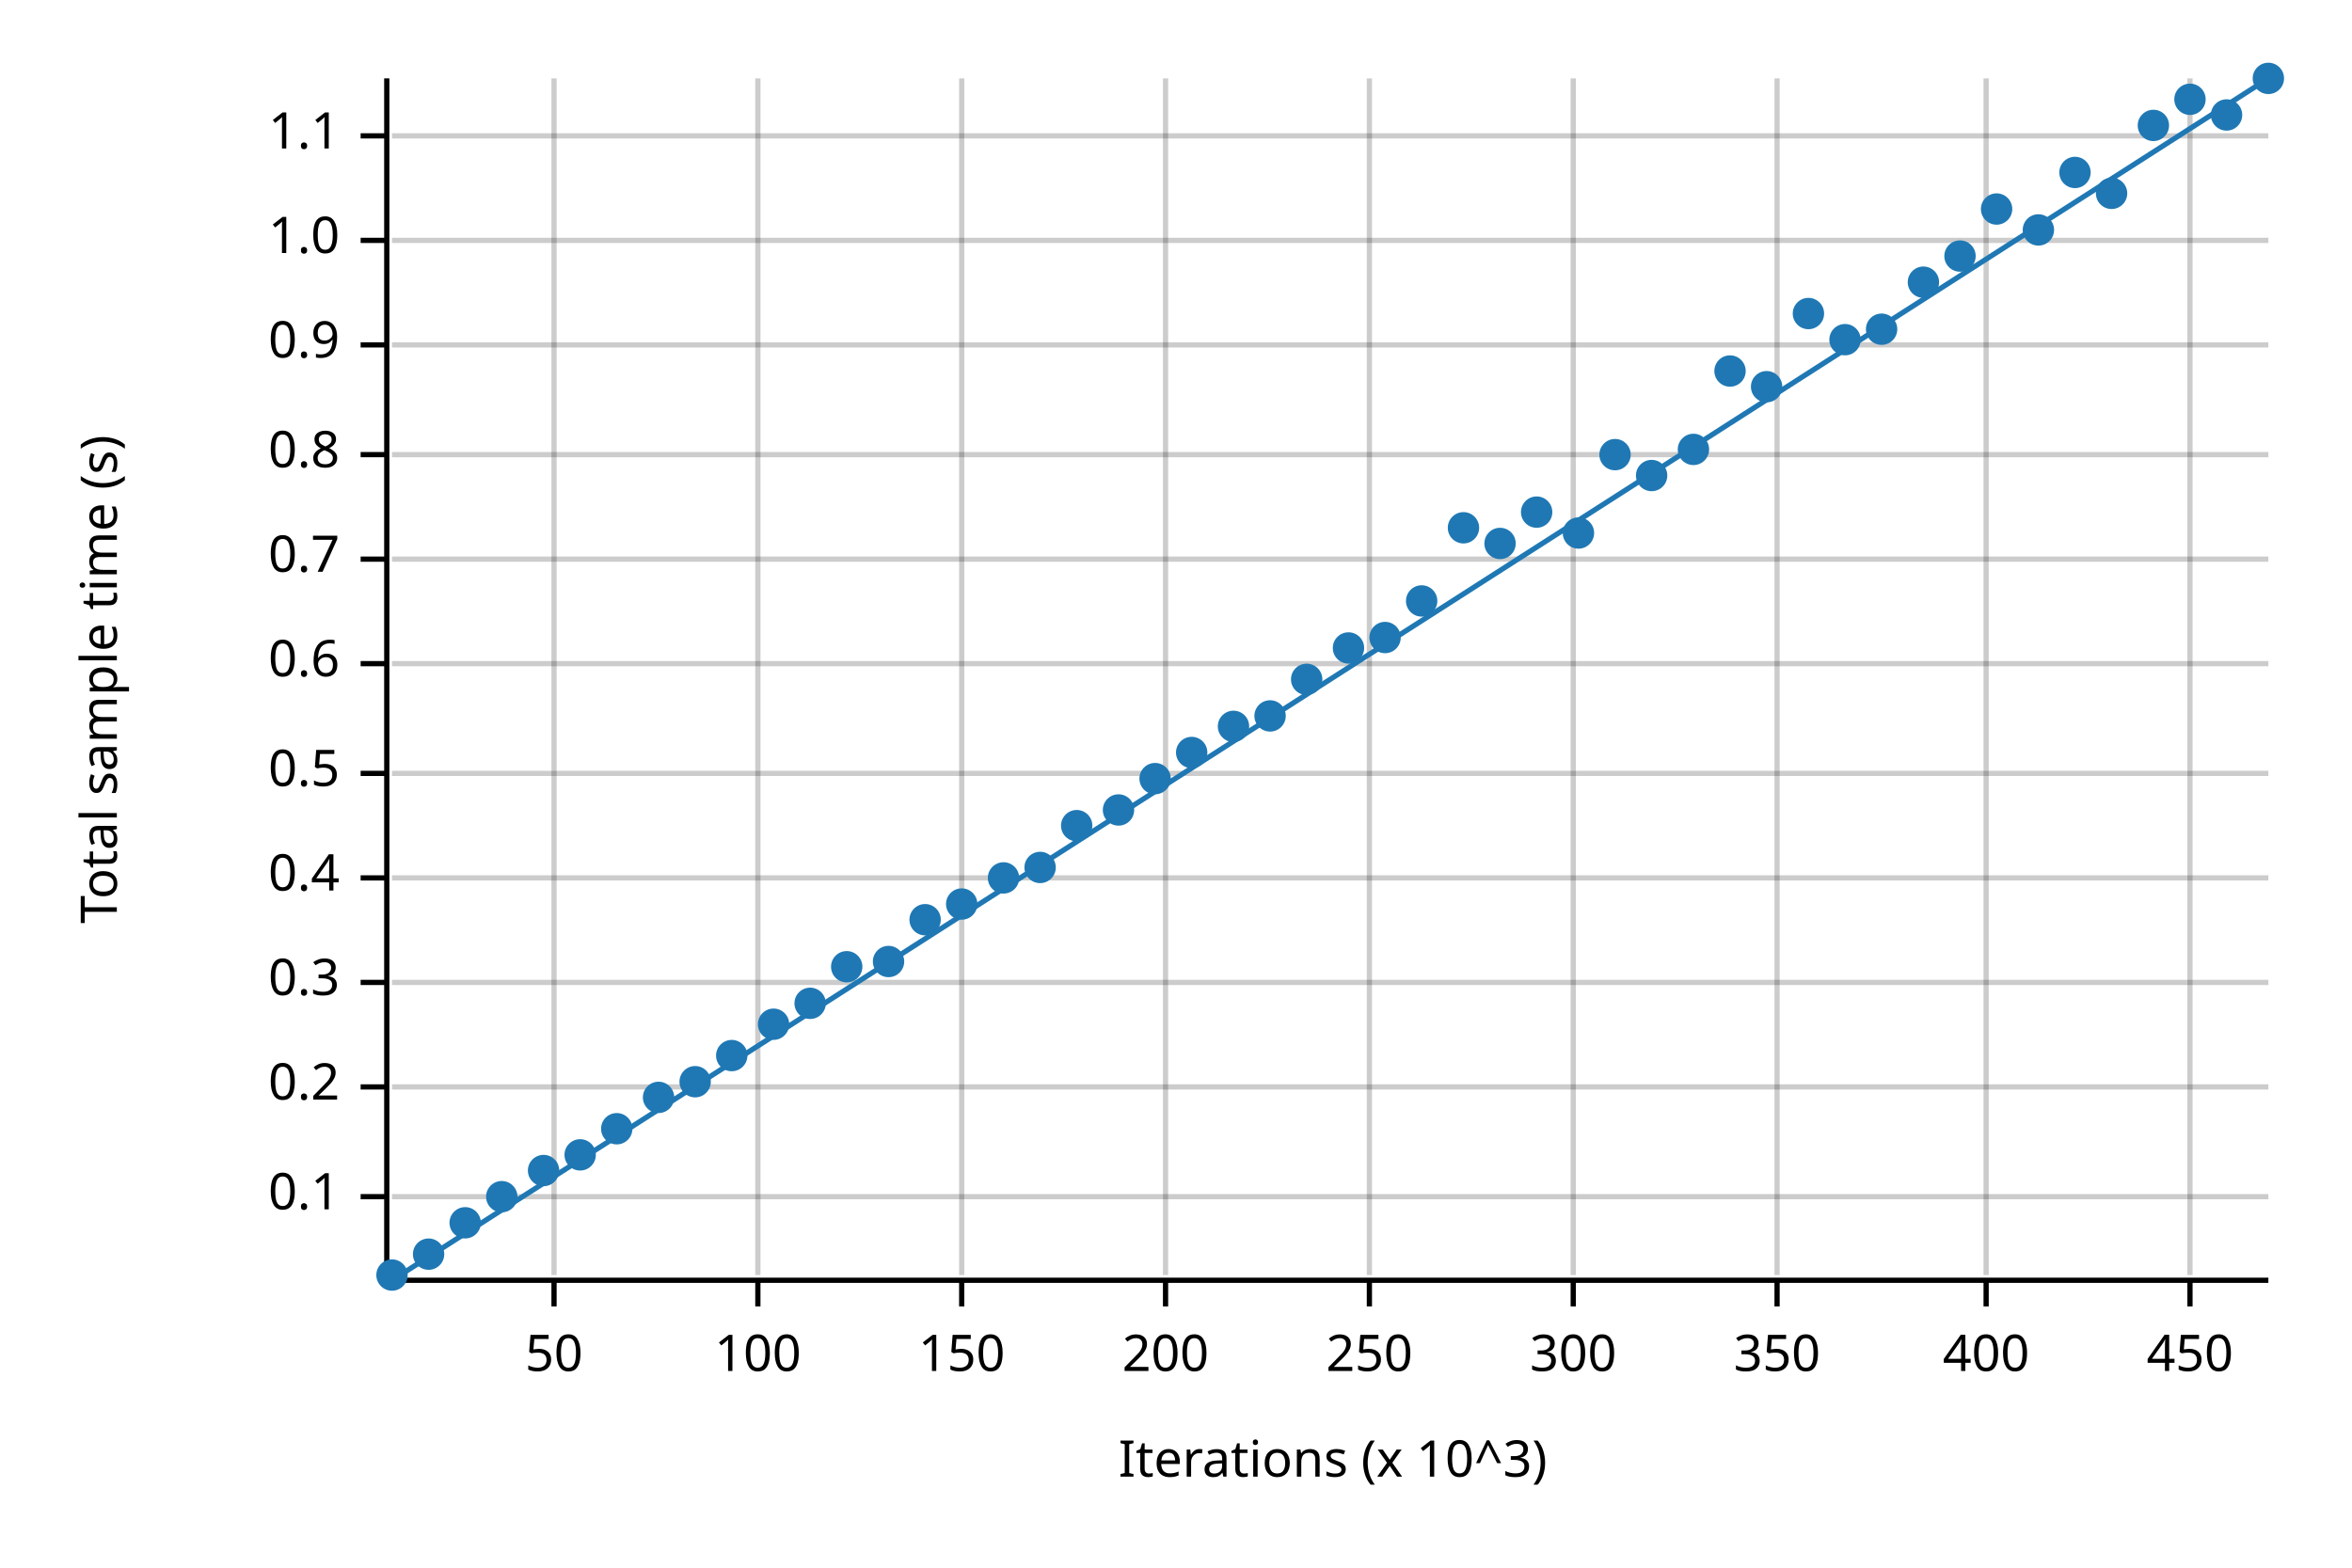
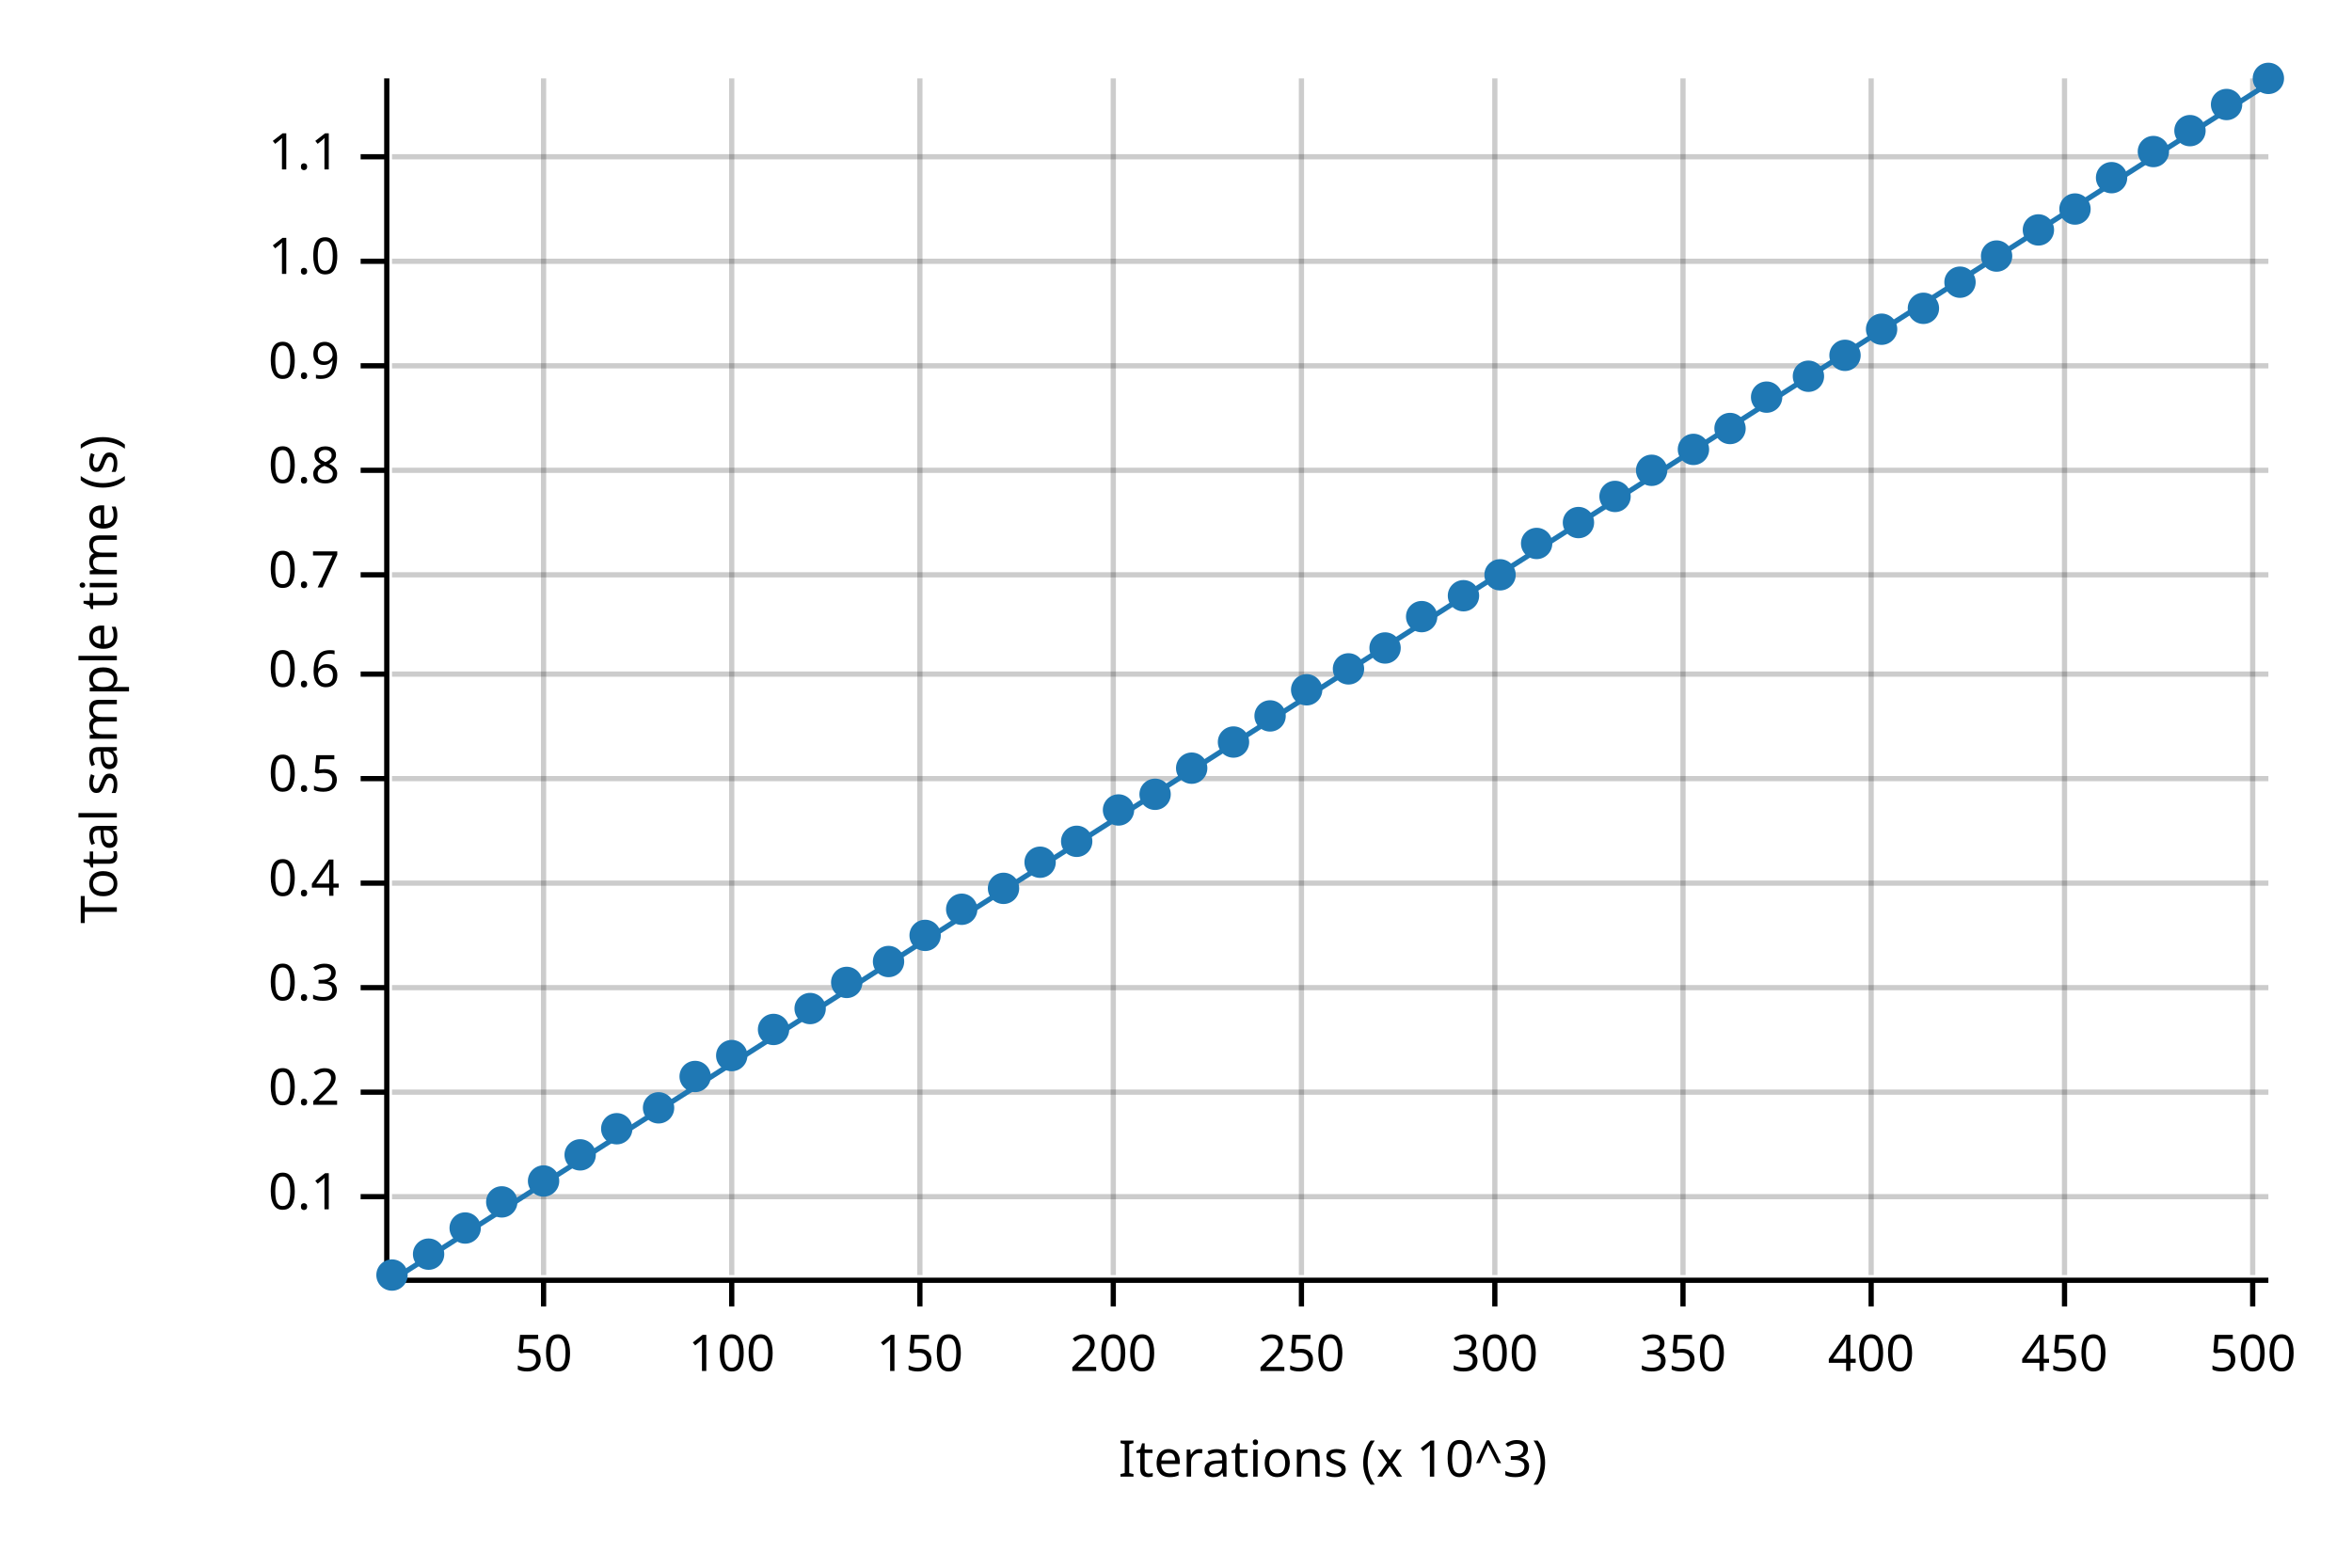
<svg xmlns="http://www.w3.org/2000/svg" width="450" height="300" viewBox="0 0 450 300">
  <text x="15" y="130" dy="0.76em" text-anchor="middle" font-family="sans-serif" font-size="9.677" opacity="1" fill="#000000" transform="rotate(270, 15, 130)">
Total sample time (s)
</text>
  <text x="255" y="285" dy="-0.5ex" text-anchor="middle" font-family="sans-serif" font-size="9.677" opacity="1" fill="#000000">
Iterations (x 10^3)
</text>
-   <line opacity="0.2" stroke="#000000" stroke-width="1" x1="106" y1="244" x2="106" y2="15" />
-   <line opacity="0.2" stroke="#000000" stroke-width="1" x1="145" y1="244" x2="145" y2="15" />
-   <line opacity="0.2" stroke="#000000" stroke-width="1" x1="184" y1="244" x2="184" y2="15" />
-   <line opacity="0.2" stroke="#000000" stroke-width="1" x1="223" y1="244" x2="223" y2="15" />
-   <line opacity="0.2" stroke="#000000" stroke-width="1" x1="262" y1="244" x2="262" y2="15" />
-   <line opacity="0.2" stroke="#000000" stroke-width="1" x1="301" y1="244" x2="301" y2="15" />
-   <line opacity="0.2" stroke="#000000" stroke-width="1" x1="340" y1="244" x2="340" y2="15" />
-   <line opacity="0.2" stroke="#000000" stroke-width="1" x1="380" y1="244" x2="380" y2="15" />
-   <line opacity="0.2" stroke="#000000" stroke-width="1" x1="419" y1="244" x2="419" y2="15" />
+   <line opacity="0.2" stroke="#000000" stroke-width="1" x1="104" y1="244" x2="104" y2="15" />
+   <line opacity="0.2" stroke="#000000" stroke-width="1" x1="140" y1="244" x2="140" y2="15" />
+   <line opacity="0.2" stroke="#000000" stroke-width="1" x1="176" y1="244" x2="176" y2="15" />
+   <line opacity="0.2" stroke="#000000" stroke-width="1" x1="213" y1="244" x2="213" y2="15" />
+   <line opacity="0.2" stroke="#000000" stroke-width="1" x1="249" y1="244" x2="249" y2="15" />
+   <line opacity="0.2" stroke="#000000" stroke-width="1" x1="286" y1="244" x2="286" y2="15" />
+   <line opacity="0.2" stroke="#000000" stroke-width="1" x1="322" y1="244" x2="322" y2="15" />
+   <line opacity="0.2" stroke="#000000" stroke-width="1" x1="358" y1="244" x2="358" y2="15" />
+   <line opacity="0.2" stroke="#000000" stroke-width="1" x1="395" y1="244" x2="395" y2="15" />
+   <line opacity="0.2" stroke="#000000" stroke-width="1" x1="431" y1="244" x2="431" y2="15" />
  <line opacity="0.2" stroke="#000000" stroke-width="1" x1="75" y1="229" x2="434" y2="229" />
-   <line opacity="0.2" stroke="#000000" stroke-width="1" x1="75" y1="208" x2="434" y2="208" />
-   <line opacity="0.2" stroke="#000000" stroke-width="1" x1="75" y1="188" x2="434" y2="188" />
-   <line opacity="0.2" stroke="#000000" stroke-width="1" x1="75" y1="168" x2="434" y2="168" />
-   <line opacity="0.2" stroke="#000000" stroke-width="1" x1="75" y1="148" x2="434" y2="148" />
-   <line opacity="0.2" stroke="#000000" stroke-width="1" x1="75" y1="127" x2="434" y2="127" />
-   <line opacity="0.2" stroke="#000000" stroke-width="1" x1="75" y1="107" x2="434" y2="107" />
-   <line opacity="0.2" stroke="#000000" stroke-width="1" x1="75" y1="87" x2="434" y2="87" />
-   <line opacity="0.2" stroke="#000000" stroke-width="1" x1="75" y1="66" x2="434" y2="66" />
-   <line opacity="0.2" stroke="#000000" stroke-width="1" x1="75" y1="46" x2="434" y2="46" />
-   <line opacity="0.2" stroke="#000000" stroke-width="1" x1="75" y1="26" x2="434" y2="26" />
+   <line opacity="0.2" stroke="#000000" stroke-width="1" x1="75" y1="209" x2="434" y2="209" />
+   <line opacity="0.2" stroke="#000000" stroke-width="1" x1="75" y1="189" x2="434" y2="189" />
+   <line opacity="0.2" stroke="#000000" stroke-width="1" x1="75" y1="169" x2="434" y2="169" />
+   <line opacity="0.2" stroke="#000000" stroke-width="1" x1="75" y1="149" x2="434" y2="149" />
+   <line opacity="0.2" stroke="#000000" stroke-width="1" x1="75" y1="129" x2="434" y2="129" />
+   <line opacity="0.2" stroke="#000000" stroke-width="1" x1="75" y1="110" x2="434" y2="110" />
+   <line opacity="0.2" stroke="#000000" stroke-width="1" x1="75" y1="90" x2="434" y2="90" />
+   <line opacity="0.2" stroke="#000000" stroke-width="1" x1="75" y1="70" x2="434" y2="70" />
+   <line opacity="0.2" stroke="#000000" stroke-width="1" x1="75" y1="50" x2="434" y2="50" />
+   <line opacity="0.2" stroke="#000000" stroke-width="1" x1="75" y1="30" x2="434" y2="30" />
  <polyline fill="none" opacity="1" stroke="#000000" stroke-width="1" points="74,15 74,244 " />
  <text x="65" y="229" dy="0.5ex" text-anchor="end" font-family="sans-serif" font-size="9.677" opacity="1" fill="#000000">
0.1
</text>
  <polyline fill="none" opacity="1" stroke="#000000" stroke-width="1" points="69,229 74,229 " />
-   <text x="65" y="208" dy="0.5ex" text-anchor="end" font-family="sans-serif" font-size="9.677" opacity="1" fill="#000000">
+   <text x="65" y="209" dy="0.5ex" text-anchor="end" font-family="sans-serif" font-size="9.677" opacity="1" fill="#000000">
0.2
</text>
-   <polyline fill="none" opacity="1" stroke="#000000" stroke-width="1" points="69,208 74,208 " />
-   <text x="65" y="188" dy="0.5ex" text-anchor="end" font-family="sans-serif" font-size="9.677" opacity="1" fill="#000000">
+   <polyline fill="none" opacity="1" stroke="#000000" stroke-width="1" points="69,209 74,209 " />
+   <text x="65" y="189" dy="0.5ex" text-anchor="end" font-family="sans-serif" font-size="9.677" opacity="1" fill="#000000">
0.3
</text>
-   <polyline fill="none" opacity="1" stroke="#000000" stroke-width="1" points="69,188 74,188 " />
-   <text x="65" y="168" dy="0.5ex" text-anchor="end" font-family="sans-serif" font-size="9.677" opacity="1" fill="#000000">
+   <polyline fill="none" opacity="1" stroke="#000000" stroke-width="1" points="69,189 74,189 " />
+   <text x="65" y="169" dy="0.5ex" text-anchor="end" font-family="sans-serif" font-size="9.677" opacity="1" fill="#000000">
0.4
</text>
-   <polyline fill="none" opacity="1" stroke="#000000" stroke-width="1" points="69,168 74,168 " />
-   <text x="65" y="148" dy="0.5ex" text-anchor="end" font-family="sans-serif" font-size="9.677" opacity="1" fill="#000000">
+   <polyline fill="none" opacity="1" stroke="#000000" stroke-width="1" points="69,169 74,169 " />
+   <text x="65" y="149" dy="0.5ex" text-anchor="end" font-family="sans-serif" font-size="9.677" opacity="1" fill="#000000">
0.5
</text>
-   <polyline fill="none" opacity="1" stroke="#000000" stroke-width="1" points="69,148 74,148 " />
-   <text x="65" y="127" dy="0.5ex" text-anchor="end" font-family="sans-serif" font-size="9.677" opacity="1" fill="#000000">
+   <polyline fill="none" opacity="1" stroke="#000000" stroke-width="1" points="69,149 74,149 " />
+   <text x="65" y="129" dy="0.5ex" text-anchor="end" font-family="sans-serif" font-size="9.677" opacity="1" fill="#000000">
0.6
</text>
-   <polyline fill="none" opacity="1" stroke="#000000" stroke-width="1" points="69,127 74,127 " />
-   <text x="65" y="107" dy="0.5ex" text-anchor="end" font-family="sans-serif" font-size="9.677" opacity="1" fill="#000000">
+   <polyline fill="none" opacity="1" stroke="#000000" stroke-width="1" points="69,129 74,129 " />
+   <text x="65" y="110" dy="0.5ex" text-anchor="end" font-family="sans-serif" font-size="9.677" opacity="1" fill="#000000">
0.7
</text>
-   <polyline fill="none" opacity="1" stroke="#000000" stroke-width="1" points="69,107 74,107 " />
-   <text x="65" y="87" dy="0.5ex" text-anchor="end" font-family="sans-serif" font-size="9.677" opacity="1" fill="#000000">
+   <polyline fill="none" opacity="1" stroke="#000000" stroke-width="1" points="69,110 74,110 " />
+   <text x="65" y="90" dy="0.5ex" text-anchor="end" font-family="sans-serif" font-size="9.677" opacity="1" fill="#000000">
0.8
</text>
-   <polyline fill="none" opacity="1" stroke="#000000" stroke-width="1" points="69,87 74,87 " />
-   <text x="65" y="66" dy="0.5ex" text-anchor="end" font-family="sans-serif" font-size="9.677" opacity="1" fill="#000000">
+   <polyline fill="none" opacity="1" stroke="#000000" stroke-width="1" points="69,90 74,90 " />
+   <text x="65" y="70" dy="0.5ex" text-anchor="end" font-family="sans-serif" font-size="9.677" opacity="1" fill="#000000">
0.9
</text>
-   <polyline fill="none" opacity="1" stroke="#000000" stroke-width="1" points="69,66 74,66 " />
-   <text x="65" y="46" dy="0.5ex" text-anchor="end" font-family="sans-serif" font-size="9.677" opacity="1" fill="#000000">
+   <polyline fill="none" opacity="1" stroke="#000000" stroke-width="1" points="69,70 74,70 " />
+   <text x="65" y="50" dy="0.5ex" text-anchor="end" font-family="sans-serif" font-size="9.677" opacity="1" fill="#000000">
1.0
</text>
-   <polyline fill="none" opacity="1" stroke="#000000" stroke-width="1" points="69,46 74,46 " />
-   <text x="65" y="26" dy="0.5ex" text-anchor="end" font-family="sans-serif" font-size="9.677" opacity="1" fill="#000000">
+   <polyline fill="none" opacity="1" stroke="#000000" stroke-width="1" points="69,50 74,50 " />
+   <text x="65" y="30" dy="0.5ex" text-anchor="end" font-family="sans-serif" font-size="9.677" opacity="1" fill="#000000">
1.1
</text>
-   <polyline fill="none" opacity="1" stroke="#000000" stroke-width="1" points="69,26 74,26 " />
+   <polyline fill="none" opacity="1" stroke="#000000" stroke-width="1" points="69,30 74,30 " />
  <polyline fill="none" opacity="1" stroke="#000000" stroke-width="1" points="75,245 434,245 " />
-   <text x="106" y="255" dy="0.76em" text-anchor="middle" font-family="sans-serif" font-size="9.677" opacity="1" fill="#000000">
+   <text x="104" y="255" dy="0.76em" text-anchor="middle" font-family="sans-serif" font-size="9.677" opacity="1" fill="#000000">
50
</text>
-   <polyline fill="none" opacity="1" stroke="#000000" stroke-width="1" points="106,245 106,250 " />
-   <text x="145" y="255" dy="0.76em" text-anchor="middle" font-family="sans-serif" font-size="9.677" opacity="1" fill="#000000">
+   <polyline fill="none" opacity="1" stroke="#000000" stroke-width="1" points="104,245 104,250 " />
+   <text x="140" y="255" dy="0.76em" text-anchor="middle" font-family="sans-serif" font-size="9.677" opacity="1" fill="#000000">
100
</text>
-   <polyline fill="none" opacity="1" stroke="#000000" stroke-width="1" points="145,245 145,250 " />
-   <text x="184" y="255" dy="0.76em" text-anchor="middle" font-family="sans-serif" font-size="9.677" opacity="1" fill="#000000">
+   <polyline fill="none" opacity="1" stroke="#000000" stroke-width="1" points="140,245 140,250 " />
+   <text x="176" y="255" dy="0.76em" text-anchor="middle" font-family="sans-serif" font-size="9.677" opacity="1" fill="#000000">
150
</text>
-   <polyline fill="none" opacity="1" stroke="#000000" stroke-width="1" points="184,245 184,250 " />
-   <text x="223" y="255" dy="0.76em" text-anchor="middle" font-family="sans-serif" font-size="9.677" opacity="1" fill="#000000">
+   <polyline fill="none" opacity="1" stroke="#000000" stroke-width="1" points="176,245 176,250 " />
+   <text x="213" y="255" dy="0.76em" text-anchor="middle" font-family="sans-serif" font-size="9.677" opacity="1" fill="#000000">
200
</text>
-   <polyline fill="none" opacity="1" stroke="#000000" stroke-width="1" points="223,245 223,250 " />
-   <text x="262" y="255" dy="0.76em" text-anchor="middle" font-family="sans-serif" font-size="9.677" opacity="1" fill="#000000">
+   <polyline fill="none" opacity="1" stroke="#000000" stroke-width="1" points="213,245 213,250 " />
+   <text x="249" y="255" dy="0.76em" text-anchor="middle" font-family="sans-serif" font-size="9.677" opacity="1" fill="#000000">
250
</text>
-   <polyline fill="none" opacity="1" stroke="#000000" stroke-width="1" points="262,245 262,250 " />
-   <text x="301" y="255" dy="0.76em" text-anchor="middle" font-family="sans-serif" font-size="9.677" opacity="1" fill="#000000">
+   <polyline fill="none" opacity="1" stroke="#000000" stroke-width="1" points="249,245 249,250 " />
+   <text x="286" y="255" dy="0.76em" text-anchor="middle" font-family="sans-serif" font-size="9.677" opacity="1" fill="#000000">
300
</text>
-   <polyline fill="none" opacity="1" stroke="#000000" stroke-width="1" points="301,245 301,250 " />
-   <text x="340" y="255" dy="0.76em" text-anchor="middle" font-family="sans-serif" font-size="9.677" opacity="1" fill="#000000">
+   <polyline fill="none" opacity="1" stroke="#000000" stroke-width="1" points="286,245 286,250 " />
+   <text x="322" y="255" dy="0.76em" text-anchor="middle" font-family="sans-serif" font-size="9.677" opacity="1" fill="#000000">
350
</text>
-   <polyline fill="none" opacity="1" stroke="#000000" stroke-width="1" points="340,245 340,250 " />
-   <text x="380" y="255" dy="0.76em" text-anchor="middle" font-family="sans-serif" font-size="9.677" opacity="1" fill="#000000">
+   <polyline fill="none" opacity="1" stroke="#000000" stroke-width="1" points="322,245 322,250 " />
+   <text x="358" y="255" dy="0.76em" text-anchor="middle" font-family="sans-serif" font-size="9.677" opacity="1" fill="#000000">
400
</text>
-   <polyline fill="none" opacity="1" stroke="#000000" stroke-width="1" points="380,245 380,250 " />
-   <text x="419" y="255" dy="0.76em" text-anchor="middle" font-family="sans-serif" font-size="9.677" opacity="1" fill="#000000">
+   <polyline fill="none" opacity="1" stroke="#000000" stroke-width="1" points="358,245 358,250 " />
+   <text x="395" y="255" dy="0.76em" text-anchor="middle" font-family="sans-serif" font-size="9.677" opacity="1" fill="#000000">
450
</text>
-   <polyline fill="none" opacity="1" stroke="#000000" stroke-width="1" points="419,245 419,250 " />
+   <polyline fill="none" opacity="1" stroke="#000000" stroke-width="1" points="395,245 395,250 " />
+   <text x="431" y="255" dy="0.76em" text-anchor="middle" font-family="sans-serif" font-size="9.677" opacity="1" fill="#000000">
+ 500
+ </text>
+   <polyline fill="none" opacity="1" stroke="#000000" stroke-width="1" points="431,245 431,250 " />
  <circle cx="75" cy="244" r="3" opacity="1" fill="#1F78B4" stroke="none" stroke-width="1" />
  <circle cx="82" cy="240" r="3" opacity="1" fill="#1F78B4" stroke="none" stroke-width="1" />
-   <circle cx="89" cy="234" r="3" opacity="1" fill="#1F78B4" stroke="none" stroke-width="1" />
-   <circle cx="96" cy="229" r="3" opacity="1" fill="#1F78B4" stroke="none" stroke-width="1" />
-   <circle cx="104" cy="224" r="3" opacity="1" fill="#1F78B4" stroke="none" stroke-width="1" />
+   <circle cx="89" cy="235" r="3" opacity="1" fill="#1F78B4" stroke="none" stroke-width="1" />
+   <circle cx="96" cy="230" r="3" opacity="1" fill="#1F78B4" stroke="none" stroke-width="1" />
+   <circle cx="104" cy="226" r="3" opacity="1" fill="#1F78B4" stroke="none" stroke-width="1" />
  <circle cx="111" cy="221" r="3" opacity="1" fill="#1F78B4" stroke="none" stroke-width="1" />
  <circle cx="118" cy="216" r="3" opacity="1" fill="#1F78B4" stroke="none" stroke-width="1" />
-   <circle cx="126" cy="210" r="3" opacity="1" fill="#1F78B4" stroke="none" stroke-width="1" />
-   <circle cx="133" cy="207" r="3" opacity="1" fill="#1F78B4" stroke="none" stroke-width="1" />
+   <circle cx="126" cy="212" r="3" opacity="1" fill="#1F78B4" stroke="none" stroke-width="1" />
+   <circle cx="133" cy="206" r="3" opacity="1" fill="#1F78B4" stroke="none" stroke-width="1" />
  <circle cx="140" cy="202" r="3" opacity="1" fill="#1F78B4" stroke="none" stroke-width="1" />
-   <circle cx="148" cy="196" r="3" opacity="1" fill="#1F78B4" stroke="none" stroke-width="1" />
-   <circle cx="155" cy="192" r="3" opacity="1" fill="#1F78B4" stroke="none" stroke-width="1" />
-   <circle cx="162" cy="185" r="3" opacity="1" fill="#1F78B4" stroke="none" stroke-width="1" />
+   <circle cx="148" cy="197" r="3" opacity="1" fill="#1F78B4" stroke="none" stroke-width="1" />
+   <circle cx="155" cy="193" r="3" opacity="1" fill="#1F78B4" stroke="none" stroke-width="1" />
+   <circle cx="162" cy="188" r="3" opacity="1" fill="#1F78B4" stroke="none" stroke-width="1" />
  <circle cx="170" cy="184" r="3" opacity="1" fill="#1F78B4" stroke="none" stroke-width="1" />
-   <circle cx="177" cy="176" r="3" opacity="1" fill="#1F78B4" stroke="none" stroke-width="1" />
-   <circle cx="184" cy="173" r="3" opacity="1" fill="#1F78B4" stroke="none" stroke-width="1" />
-   <circle cx="192" cy="168" r="3" opacity="1" fill="#1F78B4" stroke="none" stroke-width="1" />
-   <circle cx="199" cy="166" r="3" opacity="1" fill="#1F78B4" stroke="none" stroke-width="1" />
-   <circle cx="206" cy="158" r="3" opacity="1" fill="#1F78B4" stroke="none" stroke-width="1" />
+   <circle cx="177" cy="179" r="3" opacity="1" fill="#1F78B4" stroke="none" stroke-width="1" />
+   <circle cx="184" cy="174" r="3" opacity="1" fill="#1F78B4" stroke="none" stroke-width="1" />
+   <circle cx="192" cy="170" r="3" opacity="1" fill="#1F78B4" stroke="none" stroke-width="1" />
+   <circle cx="199" cy="165" r="3" opacity="1" fill="#1F78B4" stroke="none" stroke-width="1" />
+   <circle cx="206" cy="161" r="3" opacity="1" fill="#1F78B4" stroke="none" stroke-width="1" />
  <circle cx="214" cy="155" r="3" opacity="1" fill="#1F78B4" stroke="none" stroke-width="1" />
-   <circle cx="221" cy="149" r="3" opacity="1" fill="#1F78B4" stroke="none" stroke-width="1" />
-   <circle cx="228" cy="144" r="3" opacity="1" fill="#1F78B4" stroke="none" stroke-width="1" />
-   <circle cx="236" cy="139" r="3" opacity="1" fill="#1F78B4" stroke="none" stroke-width="1" />
+   <circle cx="221" cy="152" r="3" opacity="1" fill="#1F78B4" stroke="none" stroke-width="1" />
+   <circle cx="228" cy="147" r="3" opacity="1" fill="#1F78B4" stroke="none" stroke-width="1" />
+   <circle cx="236" cy="142" r="3" opacity="1" fill="#1F78B4" stroke="none" stroke-width="1" />
  <circle cx="243" cy="137" r="3" opacity="1" fill="#1F78B4" stroke="none" stroke-width="1" />
-   <circle cx="250" cy="130" r="3" opacity="1" fill="#1F78B4" stroke="none" stroke-width="1" />
-   <circle cx="258" cy="124" r="3" opacity="1" fill="#1F78B4" stroke="none" stroke-width="1" />
-   <circle cx="265" cy="122" r="3" opacity="1" fill="#1F78B4" stroke="none" stroke-width="1" />
-   <circle cx="272" cy="115" r="3" opacity="1" fill="#1F78B4" stroke="none" stroke-width="1" />
-   <circle cx="280" cy="101" r="3" opacity="1" fill="#1F78B4" stroke="none" stroke-width="1" />
-   <circle cx="287" cy="104" r="3" opacity="1" fill="#1F78B4" stroke="none" stroke-width="1" />
-   <circle cx="294" cy="98" r="3" opacity="1" fill="#1F78B4" stroke="none" stroke-width="1" />
-   <circle cx="302" cy="102" r="3" opacity="1" fill="#1F78B4" stroke="none" stroke-width="1" />
-   <circle cx="309" cy="87" r="3" opacity="1" fill="#1F78B4" stroke="none" stroke-width="1" />
-   <circle cx="316" cy="91" r="3" opacity="1" fill="#1F78B4" stroke="none" stroke-width="1" />
+   <circle cx="250" cy="132" r="3" opacity="1" fill="#1F78B4" stroke="none" stroke-width="1" />
+   <circle cx="258" cy="128" r="3" opacity="1" fill="#1F78B4" stroke="none" stroke-width="1" />
+   <circle cx="265" cy="124" r="3" opacity="1" fill="#1F78B4" stroke="none" stroke-width="1" />
+   <circle cx="272" cy="118" r="3" opacity="1" fill="#1F78B4" stroke="none" stroke-width="1" />
+   <circle cx="280" cy="114" r="3" opacity="1" fill="#1F78B4" stroke="none" stroke-width="1" />
+   <circle cx="287" cy="110" r="3" opacity="1" fill="#1F78B4" stroke="none" stroke-width="1" />
+   <circle cx="294" cy="104" r="3" opacity="1" fill="#1F78B4" stroke="none" stroke-width="1" />
+   <circle cx="302" cy="100" r="3" opacity="1" fill="#1F78B4" stroke="none" stroke-width="1" />
+   <circle cx="309" cy="95" r="3" opacity="1" fill="#1F78B4" stroke="none" stroke-width="1" />
+   <circle cx="316" cy="90" r="3" opacity="1" fill="#1F78B4" stroke="none" stroke-width="1" />
  <circle cx="324" cy="86" r="3" opacity="1" fill="#1F78B4" stroke="none" stroke-width="1" />
-   <circle cx="331" cy="71" r="3" opacity="1" fill="#1F78B4" stroke="none" stroke-width="1" />
-   <circle cx="338" cy="74" r="3" opacity="1" fill="#1F78B4" stroke="none" stroke-width="1" />
-   <circle cx="346" cy="60" r="3" opacity="1" fill="#1F78B4" stroke="none" stroke-width="1" />
-   <circle cx="353" cy="65" r="3" opacity="1" fill="#1F78B4" stroke="none" stroke-width="1" />
+   <circle cx="331" cy="82" r="3" opacity="1" fill="#1F78B4" stroke="none" stroke-width="1" />
+   <circle cx="338" cy="76" r="3" opacity="1" fill="#1F78B4" stroke="none" stroke-width="1" />
+   <circle cx="346" cy="72" r="3" opacity="1" fill="#1F78B4" stroke="none" stroke-width="1" />
+   <circle cx="353" cy="68" r="3" opacity="1" fill="#1F78B4" stroke="none" stroke-width="1" />
  <circle cx="360" cy="63" r="3" opacity="1" fill="#1F78B4" stroke="none" stroke-width="1" />
-   <circle cx="368" cy="54" r="3" opacity="1" fill="#1F78B4" stroke="none" stroke-width="1" />
-   <circle cx="375" cy="49" r="3" opacity="1" fill="#1F78B4" stroke="none" stroke-width="1" />
-   <circle cx="382" cy="40" r="3" opacity="1" fill="#1F78B4" stroke="none" stroke-width="1" />
+   <circle cx="368" cy="59" r="3" opacity="1" fill="#1F78B4" stroke="none" stroke-width="1" />
+   <circle cx="375" cy="54" r="3" opacity="1" fill="#1F78B4" stroke="none" stroke-width="1" />
+   <circle cx="382" cy="49" r="3" opacity="1" fill="#1F78B4" stroke="none" stroke-width="1" />
  <circle cx="390" cy="44" r="3" opacity="1" fill="#1F78B4" stroke="none" stroke-width="1" />
-   <circle cx="397" cy="33" r="3" opacity="1" fill="#1F78B4" stroke="none" stroke-width="1" />
-   <circle cx="404" cy="37" r="3" opacity="1" fill="#1F78B4" stroke="none" stroke-width="1" />
-   <circle cx="412" cy="24" r="3" opacity="1" fill="#1F78B4" stroke="none" stroke-width="1" />
-   <circle cx="419" cy="19" r="3" opacity="1" fill="#1F78B4" stroke="none" stroke-width="1" />
-   <circle cx="426" cy="22" r="3" opacity="1" fill="#1F78B4" stroke="none" stroke-width="1" />
+   <circle cx="397" cy="40" r="3" opacity="1" fill="#1F78B4" stroke="none" stroke-width="1" />
+   <circle cx="404" cy="34" r="3" opacity="1" fill="#1F78B4" stroke="none" stroke-width="1" />
+   <circle cx="412" cy="29" r="3" opacity="1" fill="#1F78B4" stroke="none" stroke-width="1" />
+   <circle cx="419" cy="25" r="3" opacity="1" fill="#1F78B4" stroke="none" stroke-width="1" />
+   <circle cx="426" cy="20" r="3" opacity="1" fill="#1F78B4" stroke="none" stroke-width="1" />
  <circle cx="434" cy="15" r="3" opacity="1" fill="#1F78B4" stroke="none" stroke-width="1" />
-   <polyline fill="none" opacity="1" stroke="#1F78B4" stroke-width="1" points="75,245 434,15 " />
-   <polygon opacity="0.25" fill="#1F78B4" points="75,245 434,15 434,15 " />
+   <polyline fill="none" opacity="1" stroke="#1F78B4" stroke-width="1" points="75,245 434,16 " />
+   <polygon opacity="0.25" fill="#1F78B4" points="75,245 434,16 434,16 " />
</svg>
